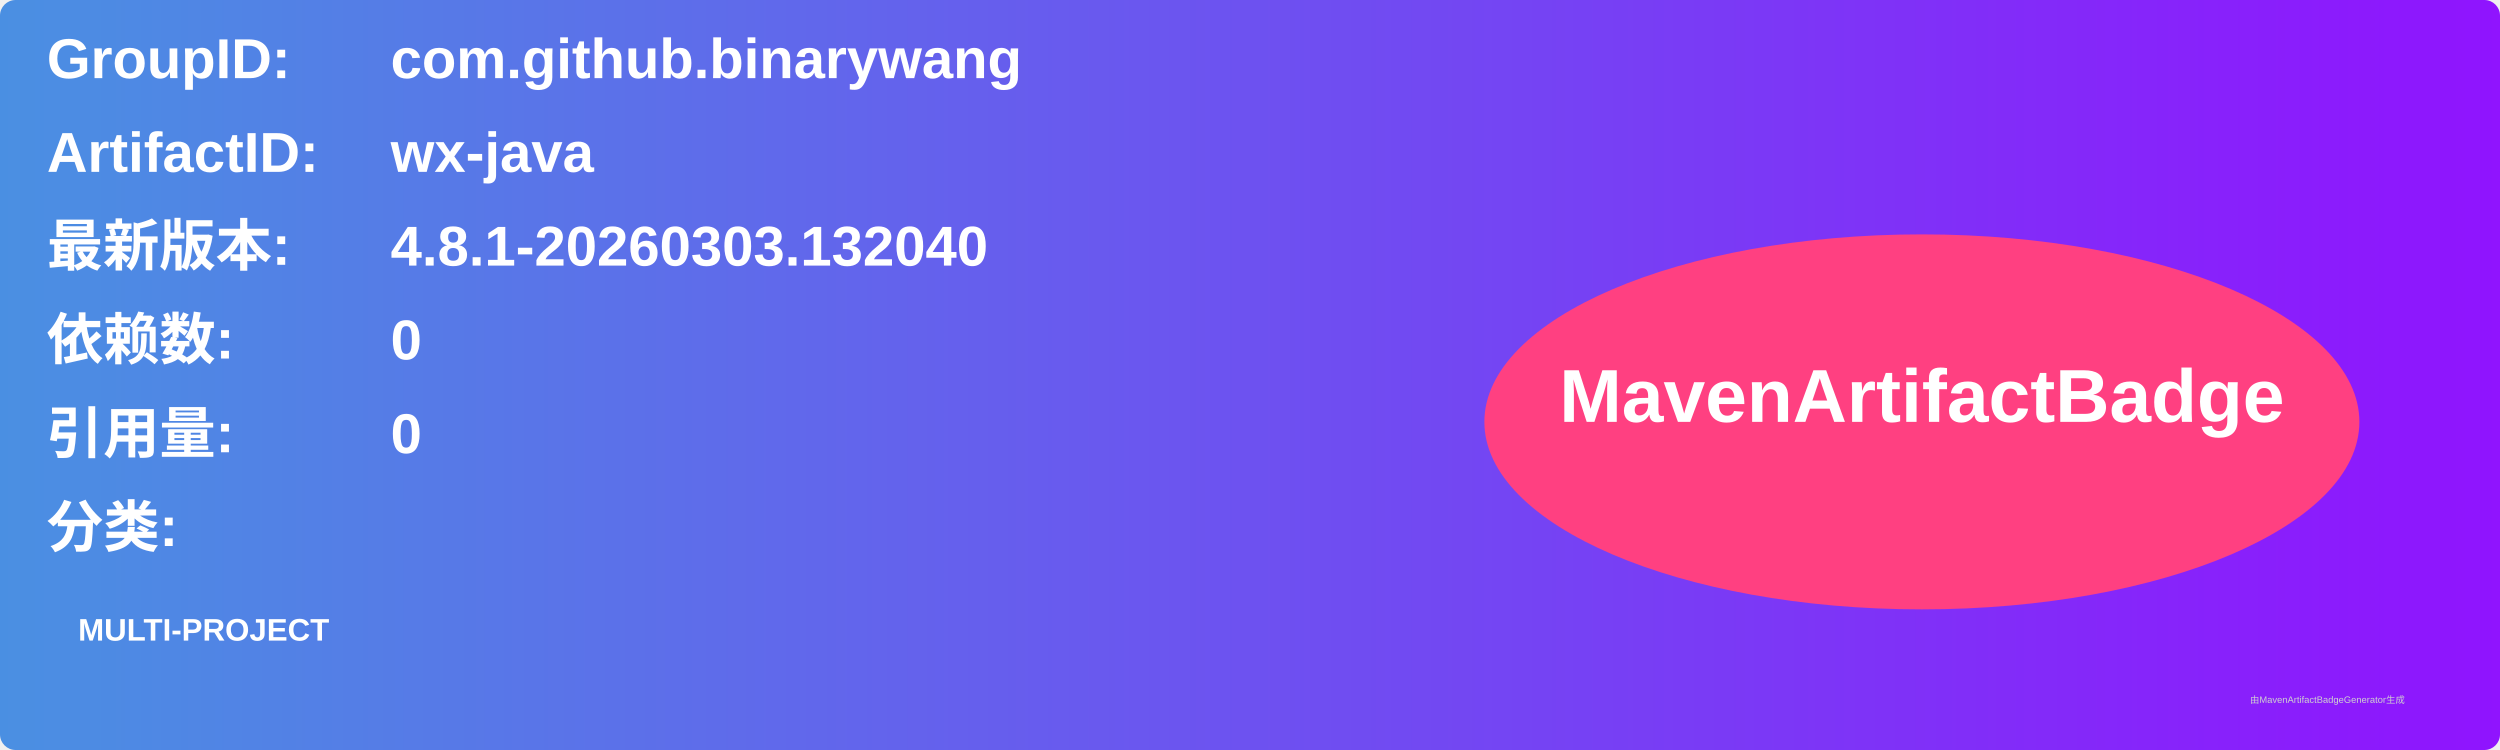
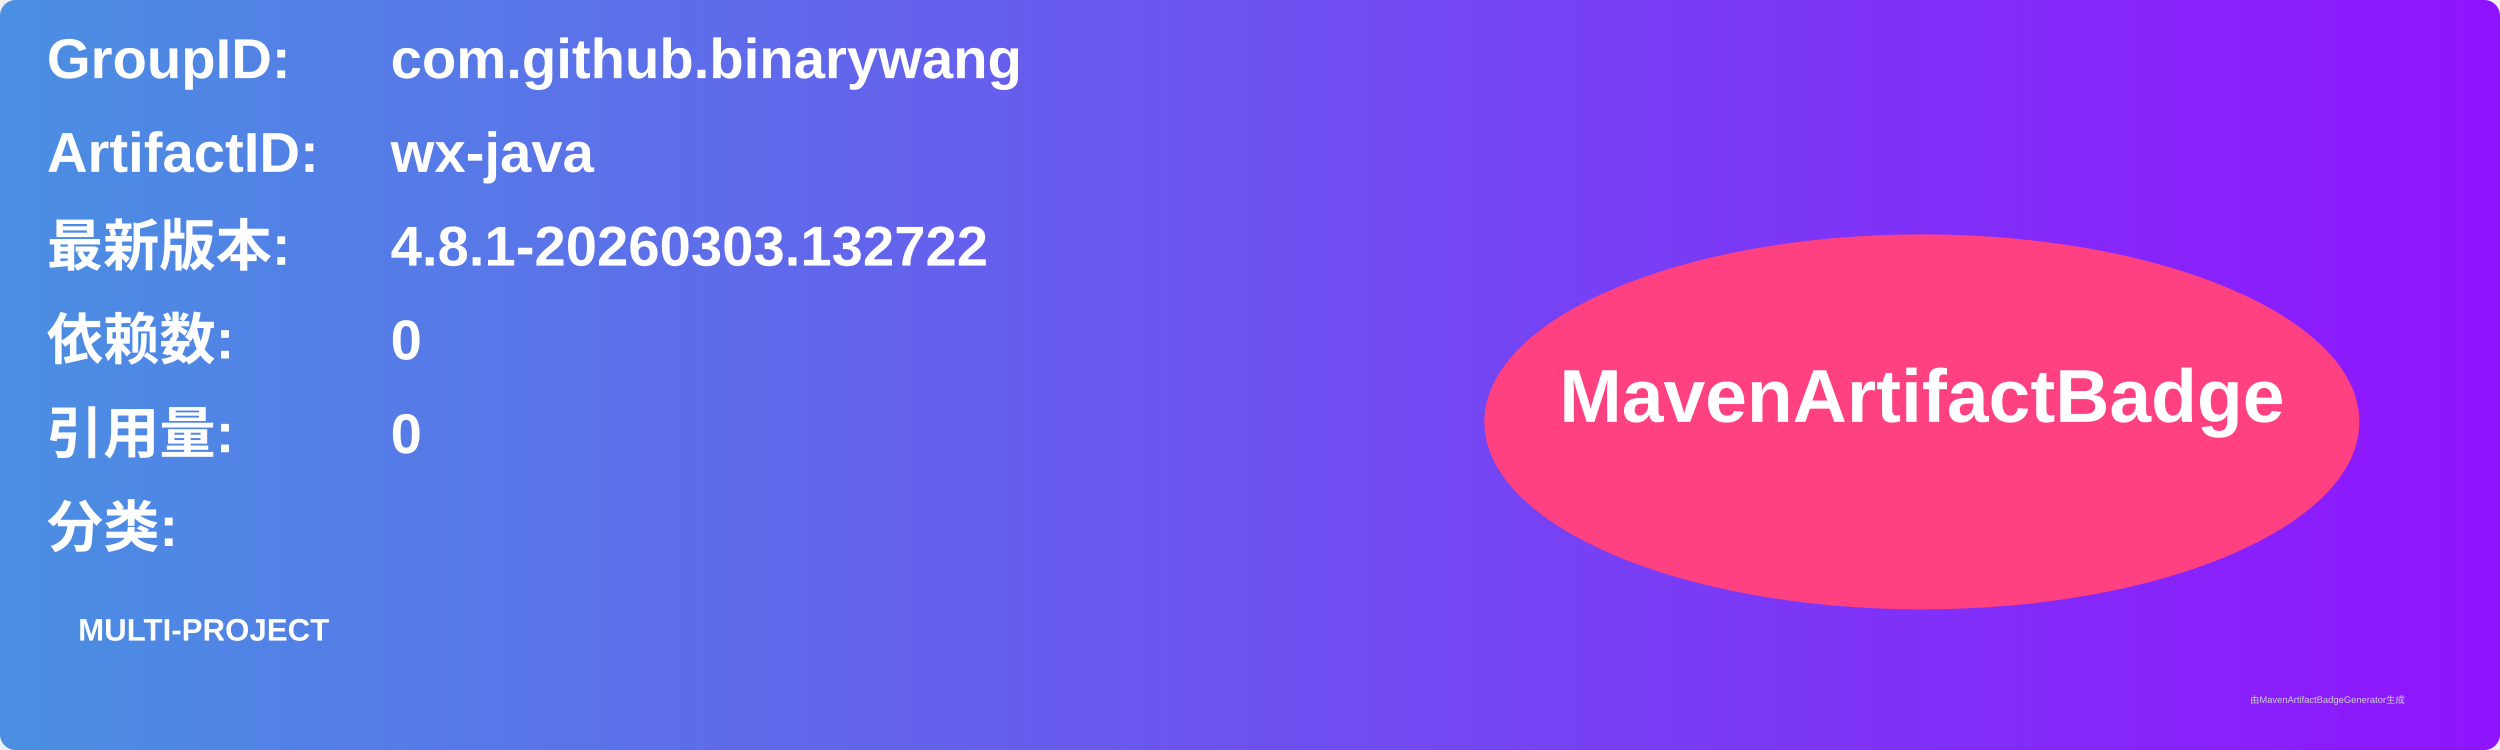
<svg xmlns="http://www.w3.org/2000/svg" width="800" height="240" viewBox="0 0 800 240">
  <linearGradient id="grad" x1="0%" y1="0%" x2="100%" y2="0%">
    <stop offset="0%" stop-color="#4a90e2" />
    <stop offset="100%" stop-color="#9013fe" />
  </linearGradient>
  <rect width="100%" height="100%" rx="5" ry="5" fill="url(#grad)" />
  <g transform="translate(15, 15)">
    <text x="0" y="10" font-family="Arial" font-size="18" fill="white" font-weight="bold" width="260">GroupID:</text>
    <text x="110" y="10" font-family="Arial" font-size="18" fill="white" font-weight="bold" width="460">com.github.binarywang</text>
    <text x="0" y="40" font-family="Arial" font-size="18" fill="white" font-weight="bold" width="260">ArtifactID:</text>
    <text x="110" y="40" font-family="Arial" font-size="18" fill="white" font-weight="bold" width="460">wx-java</text>
    <text x="0" y="70" font-family="Arial" font-size="18" fill="white" font-weight="bold">最新版本:</text>
    <text x="110" y="70" font-family="Arial" font-size="18" fill="white" font-weight="bold">
-       <tspan font-weight="bold">4.8.1-20260303.132040</tspan>
+       <tspan font-weight="bold">4.8.1-20260303.132722</tspan>
    </text>
    <text x="0" y="100" font-family="Arial" font-size="18" fill="white" font-weight="bold">依赖数: </text>
    <text x="110" y="100" font-family="Arial" font-size="18" fill="white">
      <tspan font-weight="bold">0</tspan>
    </text>
    <text x="0" y="130" font-family="Arial" font-size="18" fill="white" font-weight="bold">引用量: </text>
    <text x="110" y="130" font-family="Arial" font-size="18" fill="white">
      <tspan font-weight="bold">0</tspan>
    </text>
    <text x="0" y="160" font-family="Arial" font-size="18" fill="white" font-weight="bold">分类:</text>
    <text x="10" y="190" font-family="Arial" font-size="10" fill="white">
      <tspan font-weight="bold">MULTI-PROJECT</tspan>
    </text>
    <ellipse cx="600" cy="120" rx="140" ry="60" fill="#ff4081" />
    <text x="600" y="120" text-anchor="middle" font-family="Arial" font-size="24" fill="white" font-weight="bold">MavenArtifactBadge</text>
  </g>
  <text x="720" y="225" font-family="Arial" font-size="3" fill="#d0d0d0">由MavenArtifactBadgeGenerator生成</text>
</svg>
